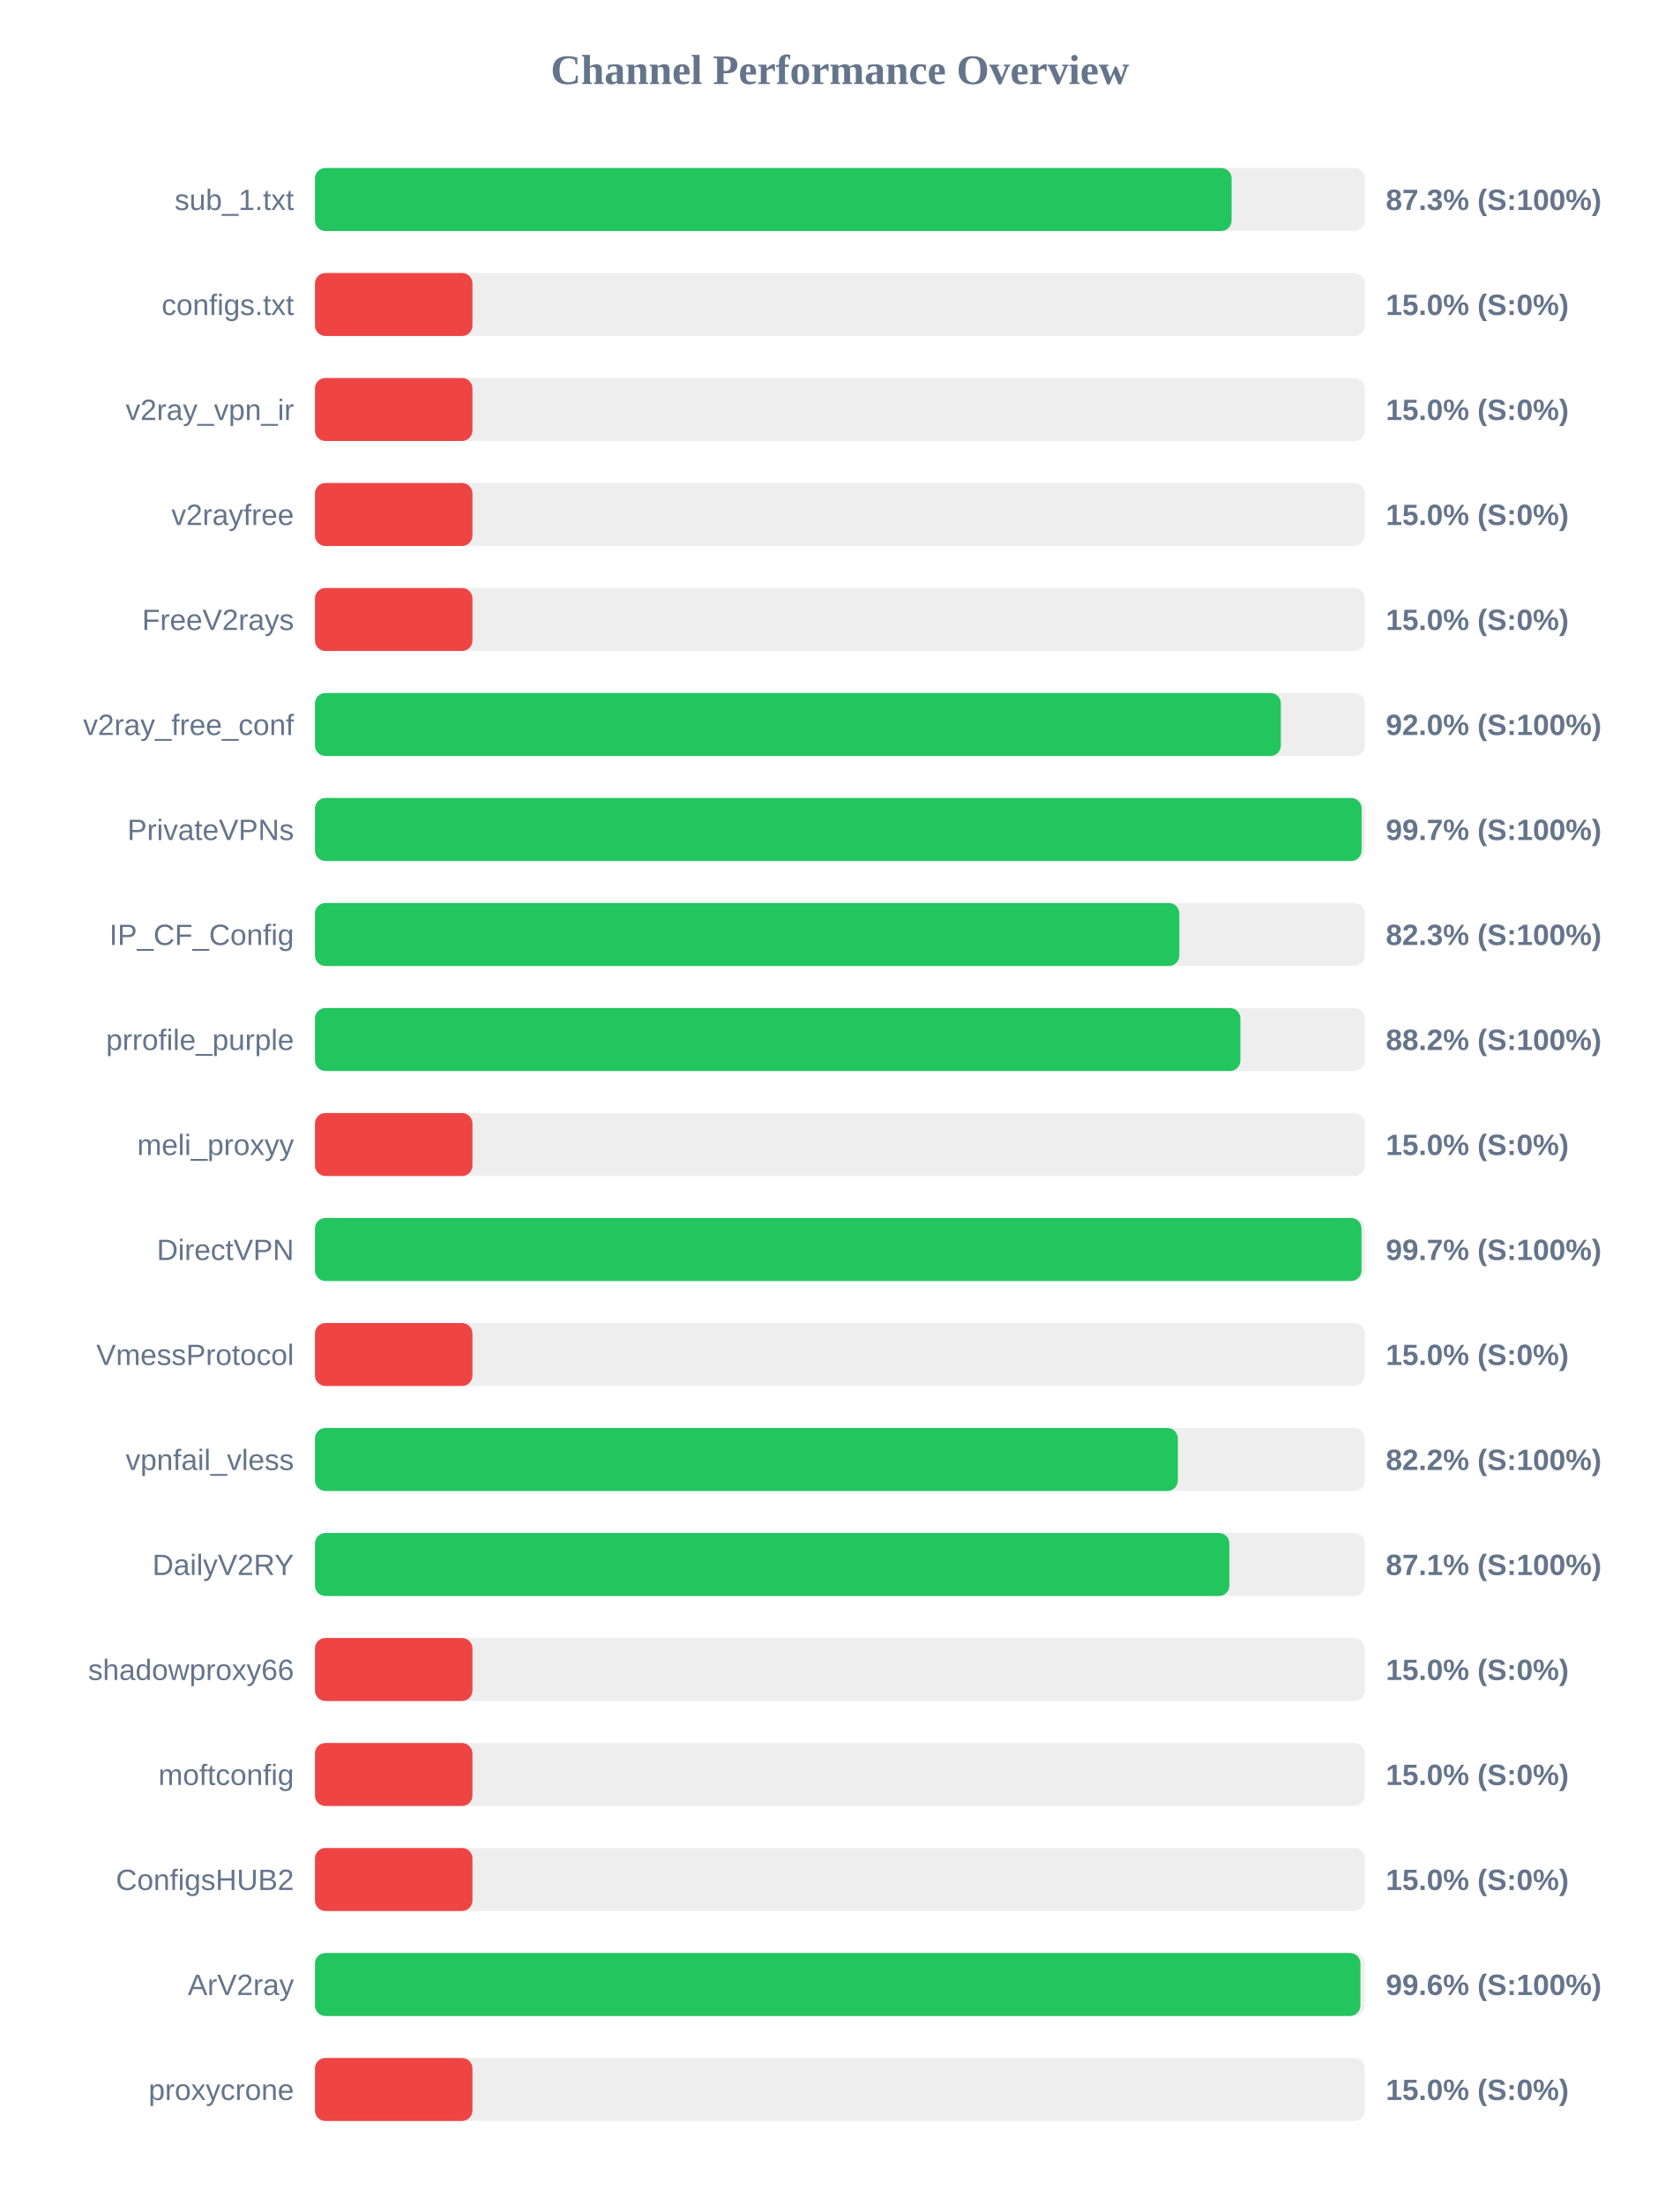
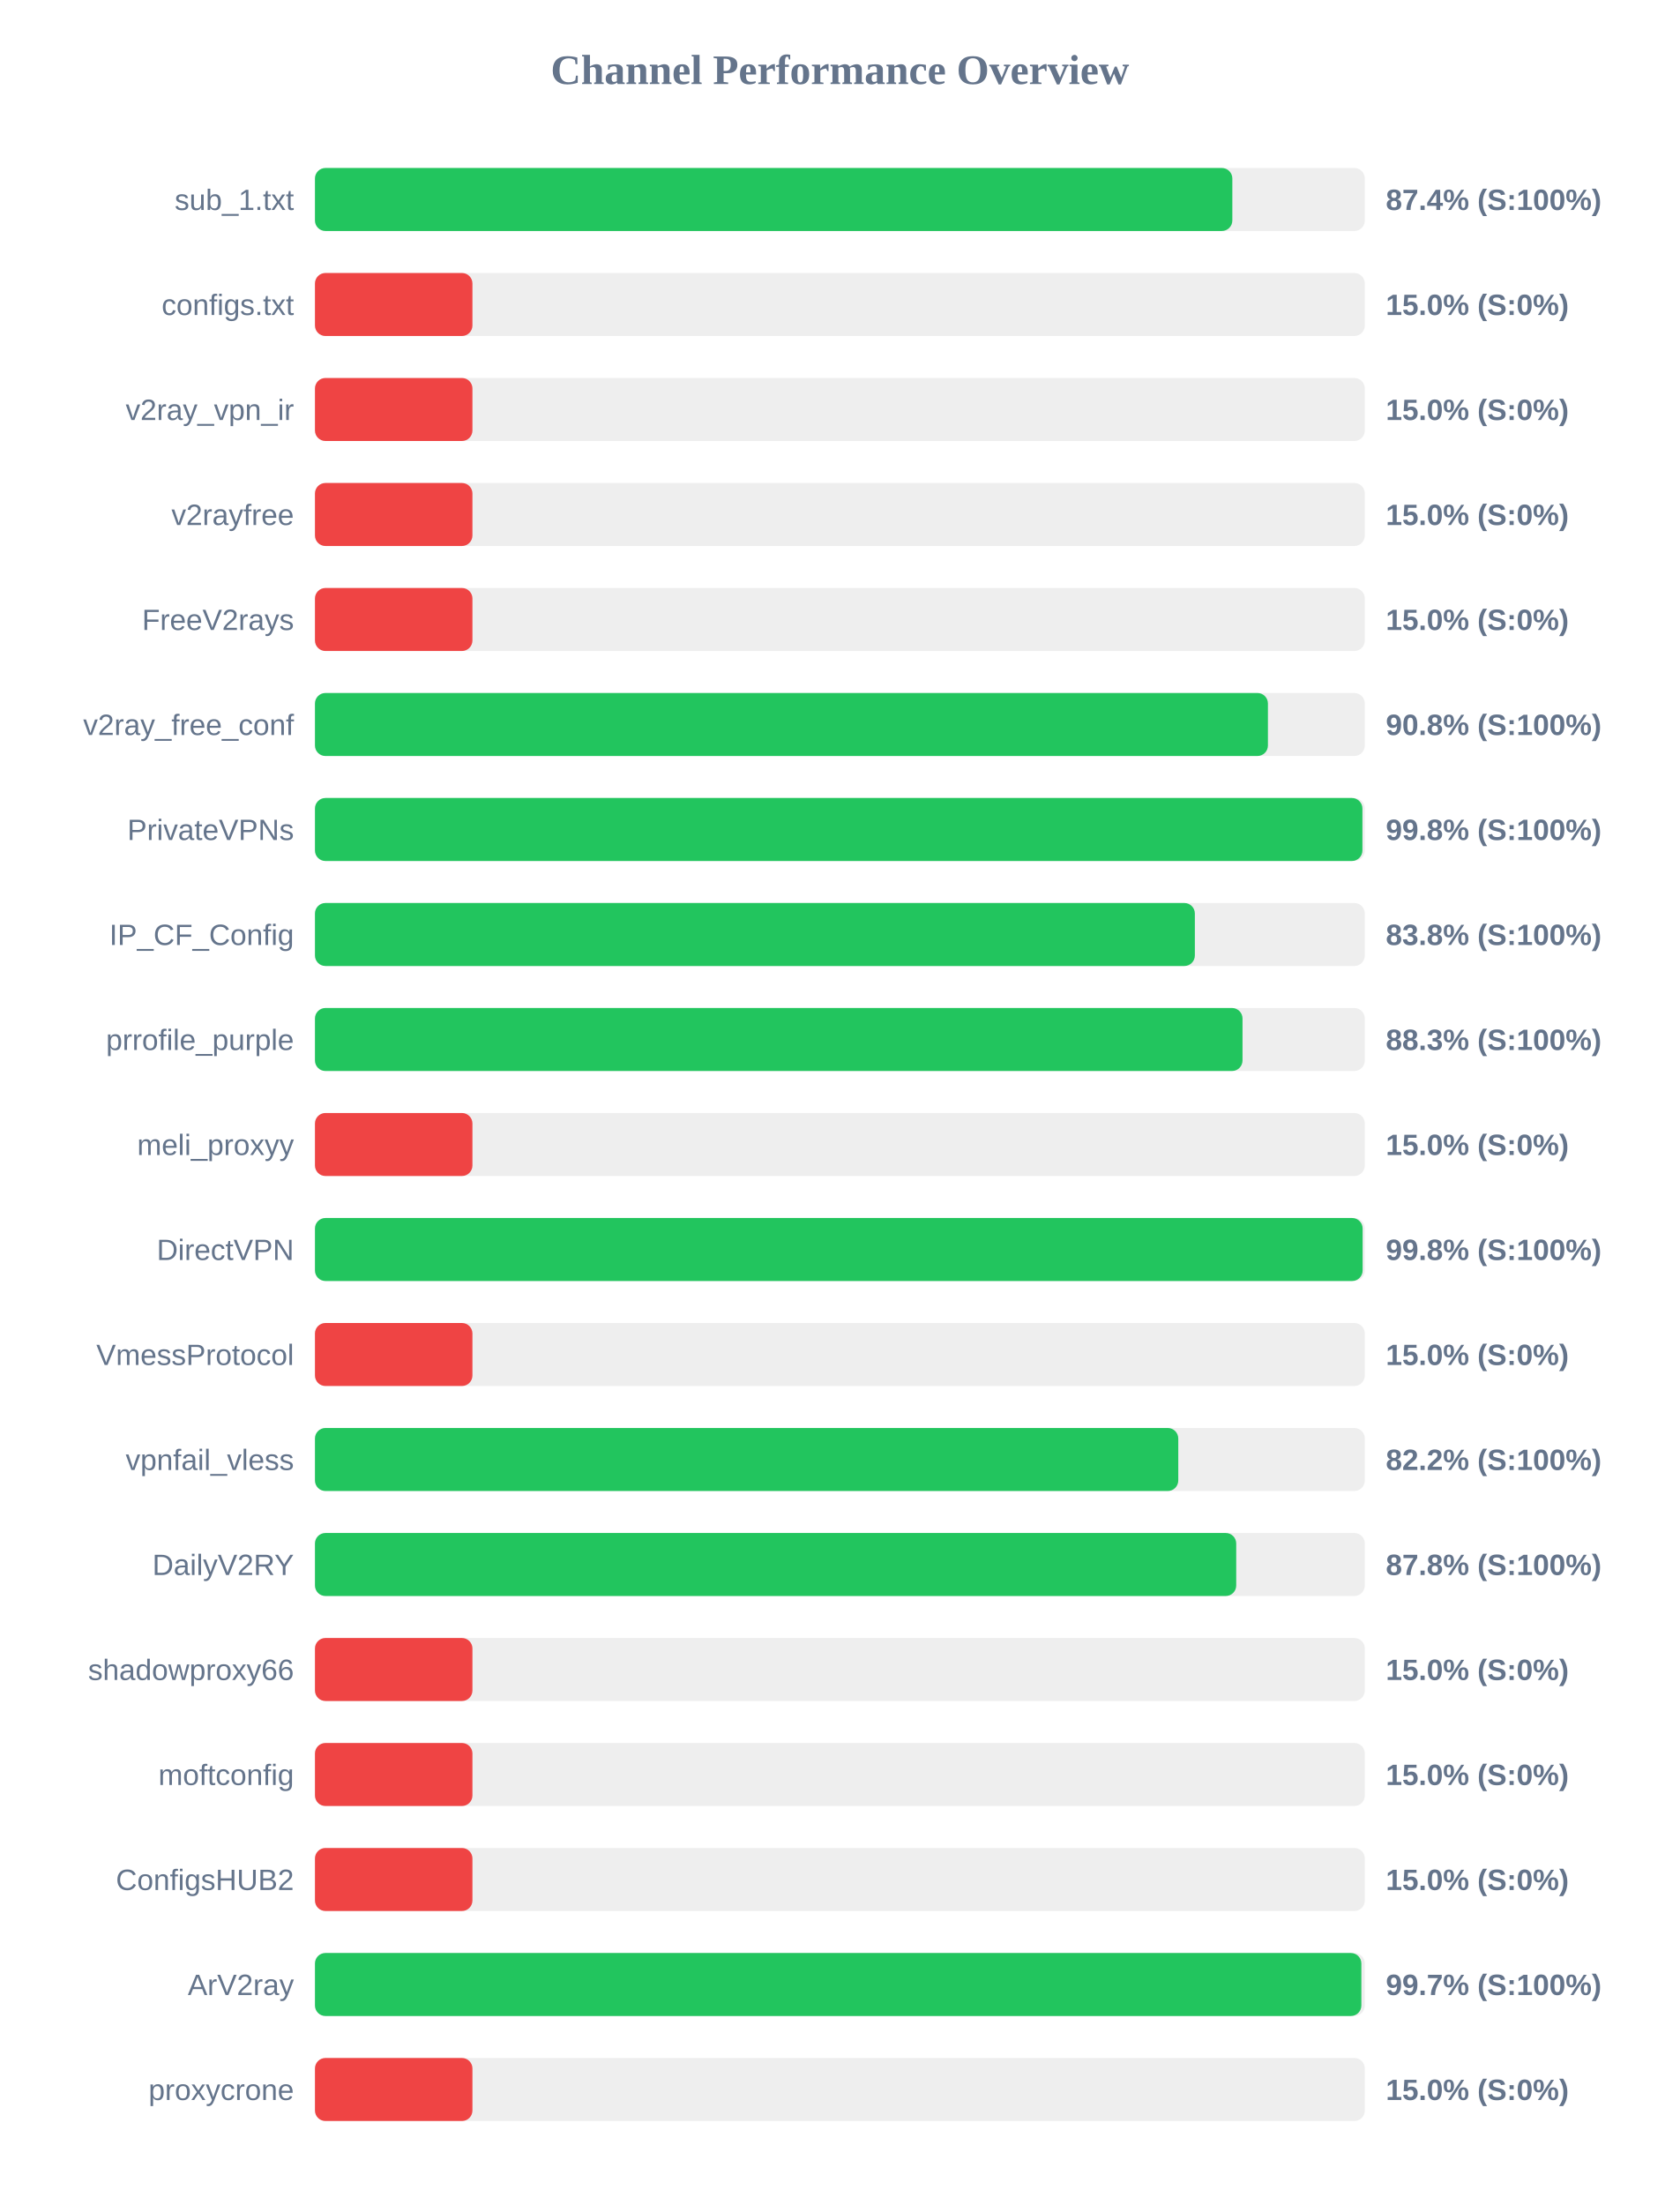
<svg xmlns="http://www.w3.org/2000/svg" width="800" height="1050" version="1.1">
  <style>
        .row { font: 14px Arial; fill: #64748b; }
        .score { font: bold 14px Arial; fill: #64748b; }
    </style>
  <text x="400" y="40" text-anchor="middle" font-size="20px" font-weight="bold" fill="#64748b">Channel Performance Overview</text>
  <rect x="150" y="80" width="500" height="30" fill="#eee" rx="5" />
-   <rect x="150" y="80" width="436.55" height="30" fill="#22c55e" rx="5" />
+   <rect x="150" y="80" width="436.9" height="30" fill="#22c55e" rx="5" />
  <text x="140" y="100" text-anchor="end" class="row">sub_1.txt</text>
-   <text x="660" y="100" text-anchor="start" class="score">87.3% (S:100%)</text>
+   <text x="660" y="100" text-anchor="start" class="score">87.4% (S:100%)</text>
  <rect x="150" y="130" width="500" height="30" fill="#eee" rx="5" />
  <rect x="150" y="130" width="75.0" height="30" fill="#ef4444" rx="5" />
  <text x="140" y="150" text-anchor="end" class="row">configs.txt</text>
  <text x="660" y="150" text-anchor="start" class="score">15.0% (S:0%)</text>
  <rect x="150" y="180" width="500" height="30" fill="#eee" rx="5" />
  <rect x="150" y="180" width="75.0" height="30" fill="#ef4444" rx="5" />
  <text x="140" y="200" text-anchor="end" class="row">v2ray_vpn_ir</text>
  <text x="660" y="200" text-anchor="start" class="score">15.0% (S:0%)</text>
  <rect x="150" y="230" width="500" height="30" fill="#eee" rx="5" />
  <rect x="150" y="230" width="75.0" height="30" fill="#ef4444" rx="5" />
  <text x="140" y="250" text-anchor="end" class="row">v2rayfree</text>
  <text x="660" y="250" text-anchor="start" class="score">15.0% (S:0%)</text>
  <rect x="150" y="280" width="500" height="30" fill="#eee" rx="5" />
  <rect x="150" y="280" width="75.0" height="30" fill="#ef4444" rx="5" />
  <text x="140" y="300" text-anchor="end" class="row">FreeV2rays</text>
  <text x="660" y="300" text-anchor="start" class="score">15.0% (S:0%)</text>
  <rect x="150" y="330" width="500" height="30" fill="#eee" rx="5" />
-   <rect x="150" y="330" width="460.0" height="30" fill="#22c55e" rx="5" />
+   <rect x="150" y="330" width="453.85" height="30" fill="#22c55e" rx="5" />
  <text x="140" y="350" text-anchor="end" class="row">v2ray_free_conf</text>
-   <text x="660" y="350" text-anchor="start" class="score">92.0% (S:100%)</text>
+   <text x="660" y="350" text-anchor="start" class="score">90.8% (S:100%)</text>
  <rect x="150" y="380" width="500" height="30" fill="#eee" rx="5" />
-   <rect x="150" y="380" width="498.45" height="30" fill="#22c55e" rx="5" />
+   <rect x="150" y="380" width="498.85" height="30" fill="#22c55e" rx="5" />
  <text x="140" y="400" text-anchor="end" class="row">PrivateVPNs</text>
-   <text x="660" y="400" text-anchor="start" class="score">99.7% (S:100%)</text>
+   <text x="660" y="400" text-anchor="start" class="score">99.8% (S:100%)</text>
  <rect x="150" y="430" width="500" height="30" fill="#eee" rx="5" />
-   <rect x="150" y="430" width="411.65" height="30" fill="#22c55e" rx="5" />
+   <rect x="150" y="430" width="419.05" height="30" fill="#22c55e" rx="5" />
  <text x="140" y="450" text-anchor="end" class="row">IP_CF_Config</text>
-   <text x="660" y="450" text-anchor="start" class="score">82.3% (S:100%)</text>
+   <text x="660" y="450" text-anchor="start" class="score">83.8% (S:100%)</text>
  <rect x="150" y="480" width="500" height="30" fill="#eee" rx="5" />
-   <rect x="150" y="480" width="440.75" height="30" fill="#22c55e" rx="5" />
+   <rect x="150" y="480" width="441.75" height="30" fill="#22c55e" rx="5" />
  <text x="140" y="500" text-anchor="end" class="row">prrofile_purple</text>
-   <text x="660" y="500" text-anchor="start" class="score">88.2% (S:100%)</text>
+   <text x="660" y="500" text-anchor="start" class="score">88.3% (S:100%)</text>
  <rect x="150" y="530" width="500" height="30" fill="#eee" rx="5" />
  <rect x="150" y="530" width="75.0" height="30" fill="#ef4444" rx="5" />
  <text x="140" y="550" text-anchor="end" class="row">meli_proxyy</text>
  <text x="660" y="550" text-anchor="start" class="score">15.0% (S:0%)</text>
  <rect x="150" y="580" width="500" height="30" fill="#eee" rx="5" />
-   <rect x="150" y="580" width="498.4" height="30" fill="#22c55e" rx="5" />
+   <rect x="150" y="580" width="498.95" height="30" fill="#22c55e" rx="5" />
  <text x="140" y="600" text-anchor="end" class="row">DirectVPN</text>
-   <text x="660" y="600" text-anchor="start" class="score">99.7% (S:100%)</text>
+   <text x="660" y="600" text-anchor="start" class="score">99.8% (S:100%)</text>
  <rect x="150" y="630" width="500" height="30" fill="#eee" rx="5" />
  <rect x="150" y="630" width="75.0" height="30" fill="#ef4444" rx="5" />
  <text x="140" y="650" text-anchor="end" class="row">VmessProtocol</text>
  <text x="660" y="650" text-anchor="start" class="score">15.0% (S:0%)</text>
  <rect x="150" y="680" width="500" height="30" fill="#eee" rx="5" />
-   <rect x="150" y="680" width="410.95" height="30" fill="#22c55e" rx="5" />
+   <rect x="150" y="680" width="411.15" height="30" fill="#22c55e" rx="5" />
  <text x="140" y="700" text-anchor="end" class="row">vpnfail_vless</text>
  <text x="660" y="700" text-anchor="start" class="score">82.2% (S:100%)</text>
  <rect x="150" y="730" width="500" height="30" fill="#eee" rx="5" />
-   <rect x="150" y="730" width="435.5" height="30" fill="#22c55e" rx="5" />
+   <rect x="150" y="730" width="438.75" height="30" fill="#22c55e" rx="5" />
  <text x="140" y="750" text-anchor="end" class="row">DailyV2RY</text>
-   <text x="660" y="750" text-anchor="start" class="score">87.1% (S:100%)</text>
+   <text x="660" y="750" text-anchor="start" class="score">87.8% (S:100%)</text>
  <rect x="150" y="780" width="500" height="30" fill="#eee" rx="5" />
  <rect x="150" y="780" width="75.0" height="30" fill="#ef4444" rx="5" />
  <text x="140" y="800" text-anchor="end" class="row">shadowproxy66</text>
  <text x="660" y="800" text-anchor="start" class="score">15.0% (S:0%)</text>
  <rect x="150" y="830" width="500" height="30" fill="#eee" rx="5" />
  <rect x="150" y="830" width="75.0" height="30" fill="#ef4444" rx="5" />
  <text x="140" y="850" text-anchor="end" class="row">moftconfig</text>
  <text x="660" y="850" text-anchor="start" class="score">15.0% (S:0%)</text>
  <rect x="150" y="880" width="500" height="30" fill="#eee" rx="5" />
  <rect x="150" y="880" width="75.0" height="30" fill="#ef4444" rx="5" />
  <text x="140" y="900" text-anchor="end" class="row">ConfigsHUB2</text>
  <text x="660" y="900" text-anchor="start" class="score">15.0% (S:0%)</text>
  <rect x="150" y="930" width="500" height="30" fill="#eee" rx="5" />
-   <rect x="150" y="930" width="497.9" height="30" fill="#22c55e" rx="5" />
+   <rect x="150" y="930" width="498.35" height="30" fill="#22c55e" rx="5" />
  <text x="140" y="950" text-anchor="end" class="row">ArV2ray</text>
-   <text x="660" y="950" text-anchor="start" class="score">99.6% (S:100%)</text>
+   <text x="660" y="950" text-anchor="start" class="score">99.7% (S:100%)</text>
  <rect x="150" y="980" width="500" height="30" fill="#eee" rx="5" />
  <rect x="150" y="980" width="75.0" height="30" fill="#ef4444" rx="5" />
  <text x="140" y="1000" text-anchor="end" class="row">proxycrone</text>
  <text x="660" y="1000" text-anchor="start" class="score">15.0% (S:0%)</text>
</svg>
